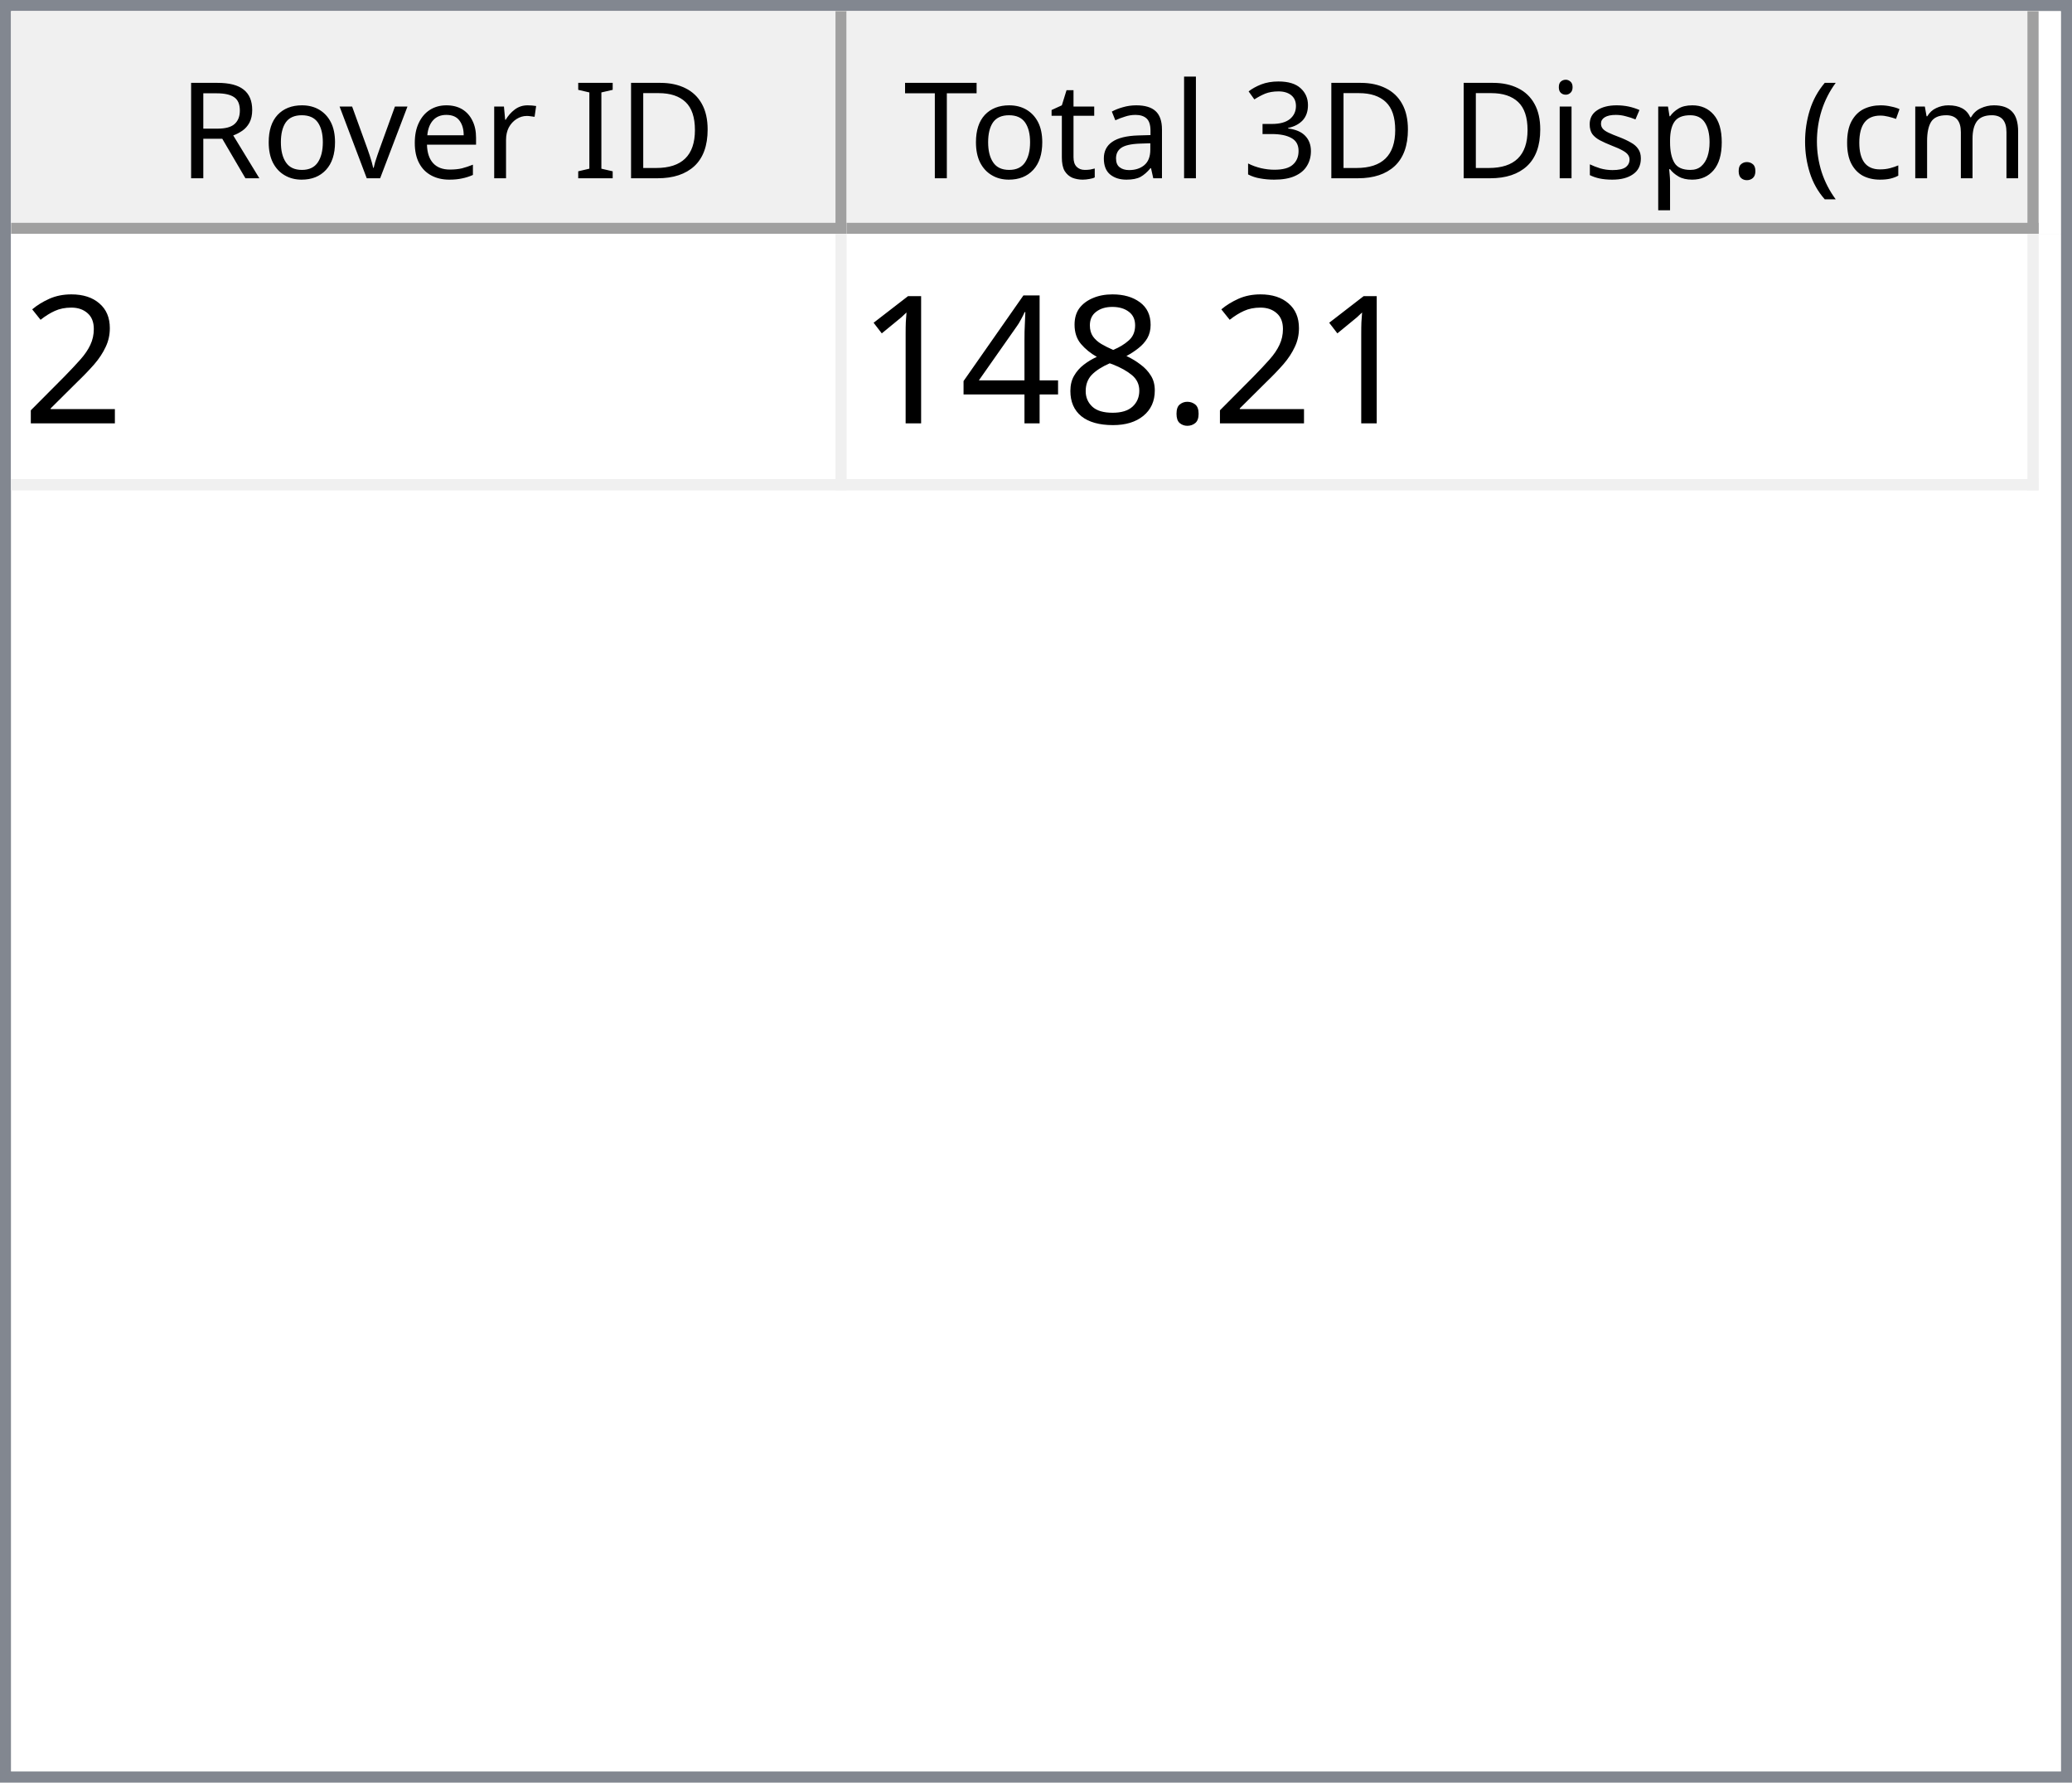
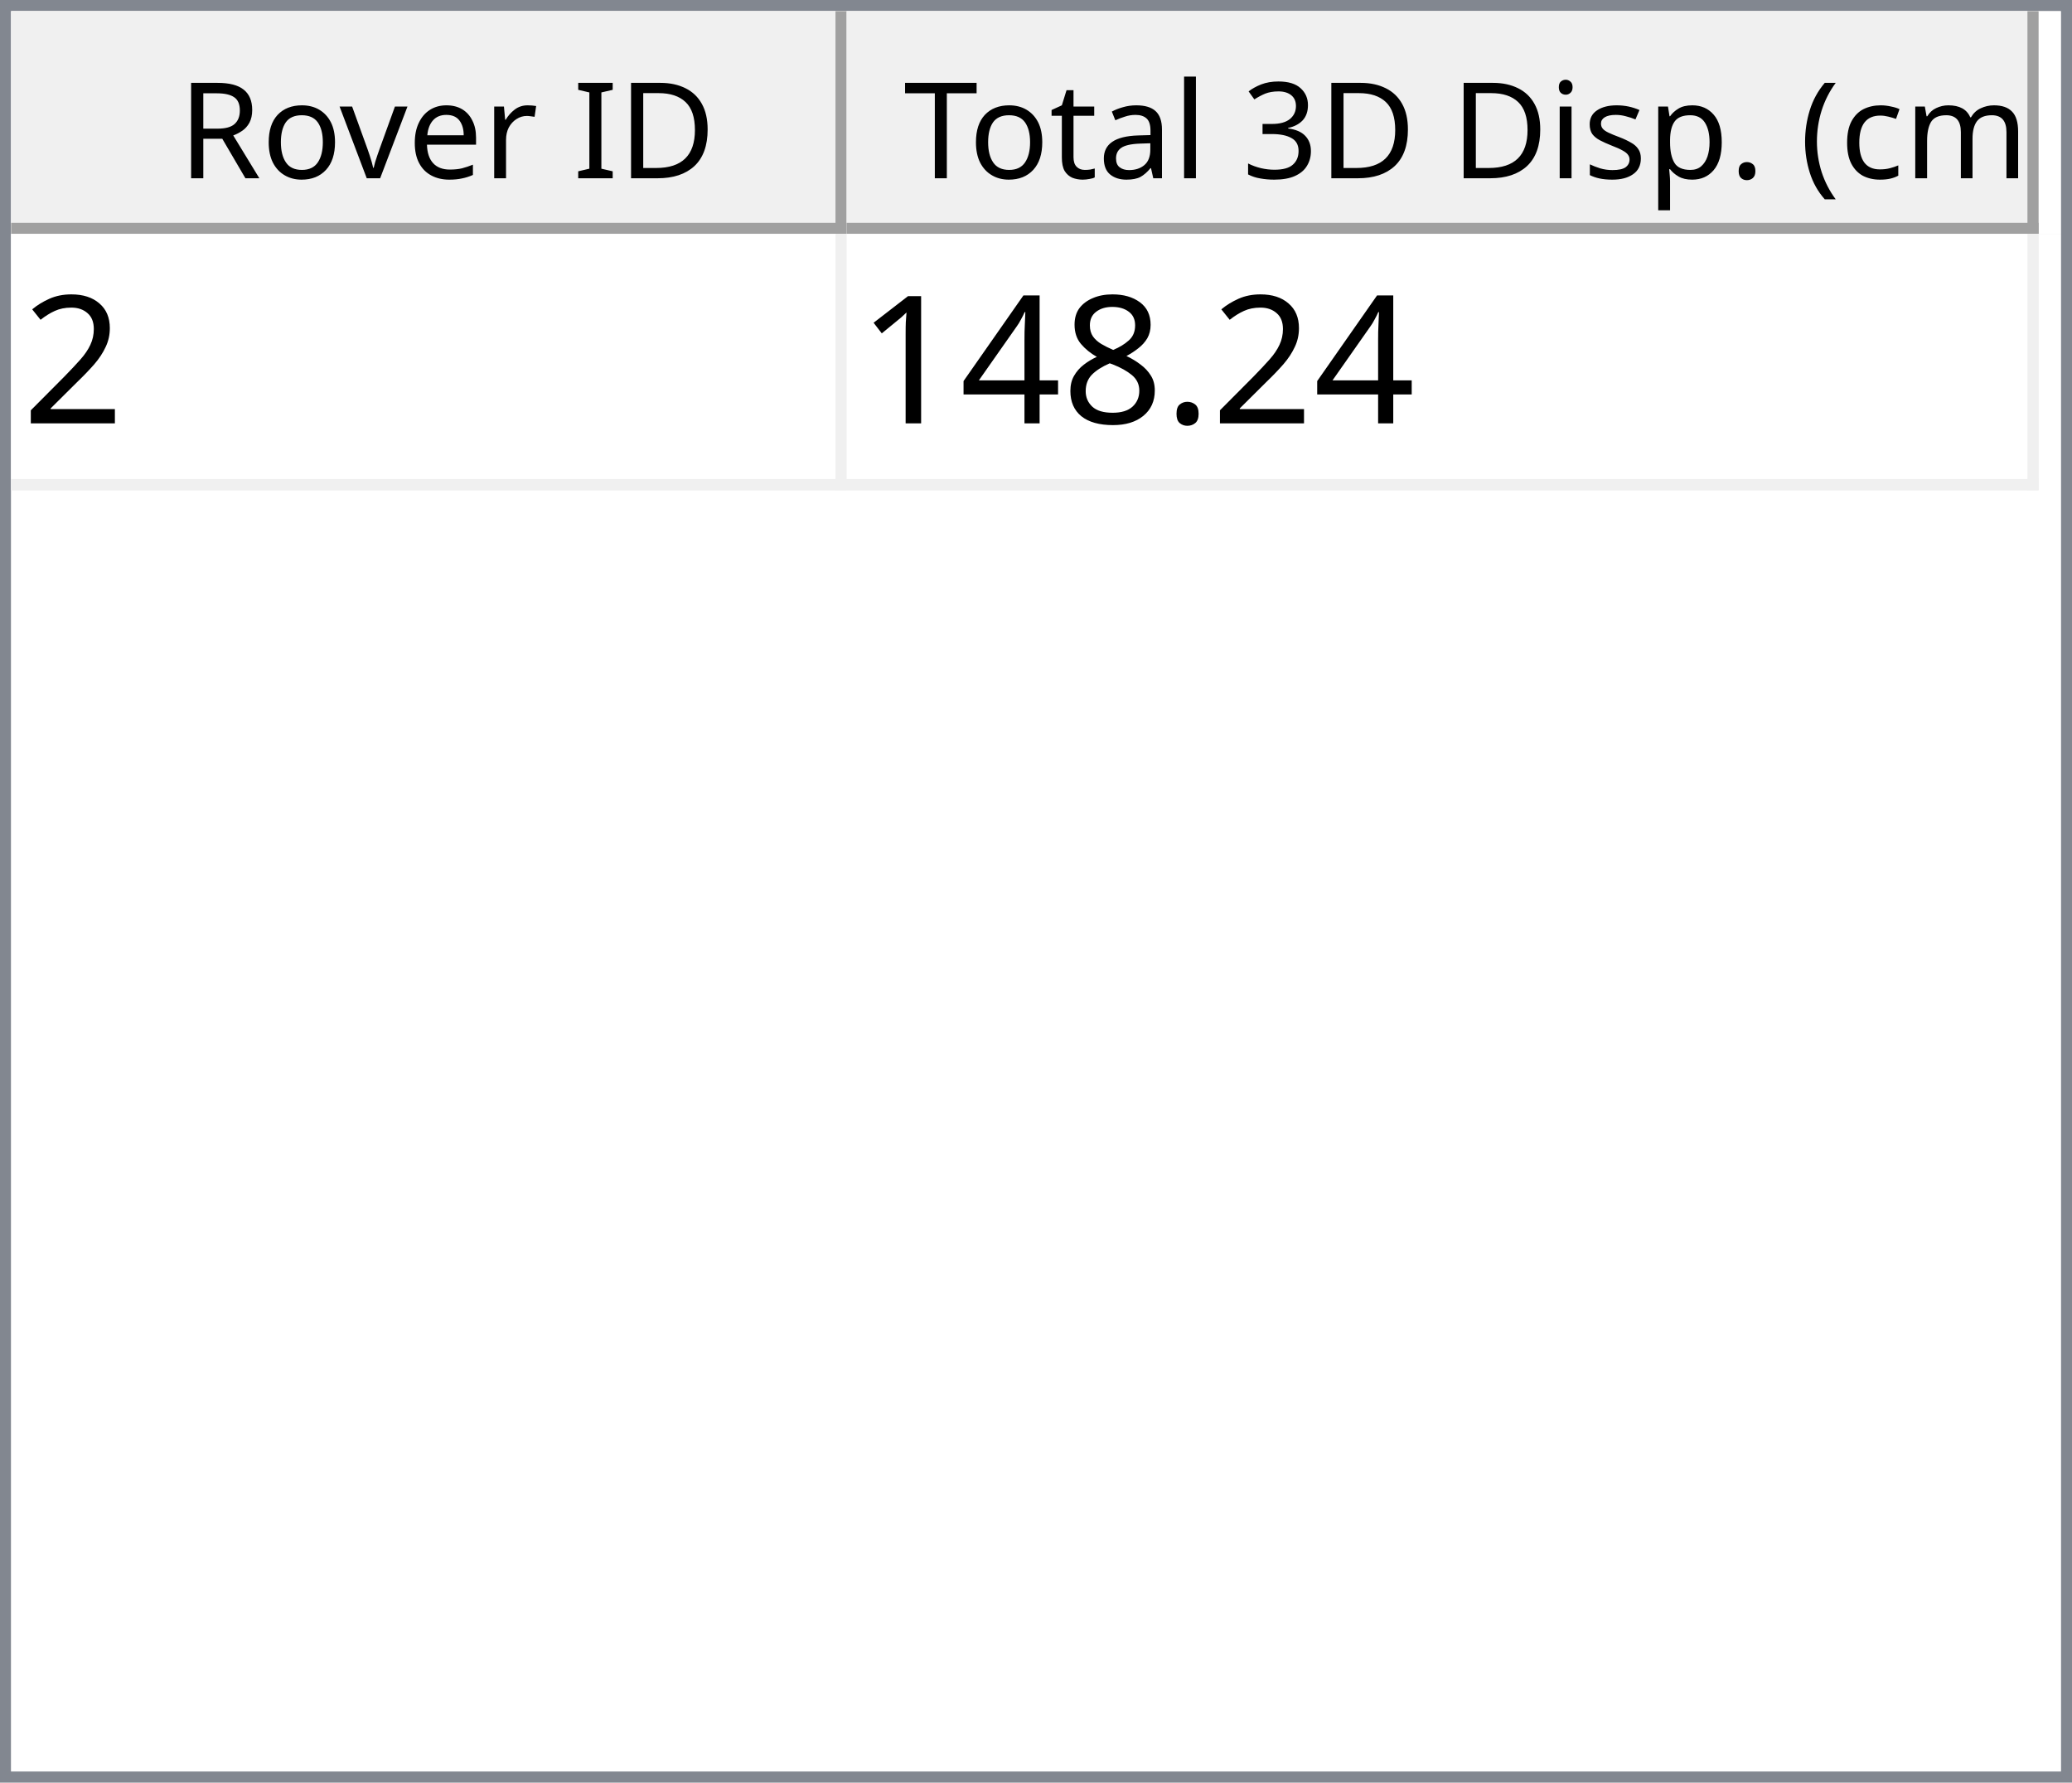
<svg xmlns="http://www.w3.org/2000/svg" style="fill-opacity:1; color-rendering:auto; color-interpolation:auto; text-rendering:auto; stroke:black; stroke-linecap:square; stroke-miterlimit:10; shape-rendering:auto; stroke-opacity:1; fill:black; stroke-dasharray:none; font-weight:normal; stroke-width:1; font-family:'Dialog'; font-style:normal; stroke-linejoin:miter; font-size:12px; stroke-dashoffset:0; image-rendering:auto;" width="186" height="160">
  <defs id="genericDefs" />
  <g>
    <defs id="defs1">
      <clipPath clipPathUnits="userSpaceOnUse" id="clipPath1">
        <path d="M0 0 L186 0 L186 160 L0 160 L0 0 Z" />
      </clipPath>
      <clipPath clipPathUnits="userSpaceOnUse" id="clipPath2">
        <path d="M0 0 L0 160 L186 160 L186 0 Z" />
      </clipPath>
      <clipPath clipPathUnits="userSpaceOnUse" id="clipPath3">
        <path d="M0 0 L0 20 L184 20 L184 0 Z" />
      </clipPath>
      <clipPath clipPathUnits="userSpaceOnUse" id="clipPath4">
        <path d="M0 0 L0 20 L75 20 L75 0 Z" />
      </clipPath>
      <clipPath clipPathUnits="userSpaceOnUse" id="clipPath5">
        <path d="M1 1 L1 19 L74 19 L74 1 Z" />
      </clipPath>
      <clipPath clipPathUnits="userSpaceOnUse" id="clipPath6">
        <path d="M0 0 L0 18 L73 18 L73 0 Z" />
      </clipPath>
      <clipPath clipPathUnits="userSpaceOnUse" id="clipPath7">
        <path d="M-0.5 -0.5 L-0.5 19.5 L74.5 19.5 L74.5 -0.5 Z" />
      </clipPath>
      <clipPath clipPathUnits="userSpaceOnUse" id="clipPath8">
        <path d="M0 0 L0 20 L107 20 L107 0 Z" />
      </clipPath>
      <clipPath clipPathUnits="userSpaceOnUse" id="clipPath9">
        <path d="M1 1 L1 19 L106 19 L106 1 Z" />
      </clipPath>
      <clipPath clipPathUnits="userSpaceOnUse" id="clipPath10">
        <path d="M0 0 L0 18 L105 18 L105 0 Z" />
      </clipPath>
      <clipPath clipPathUnits="userSpaceOnUse" id="clipPath11">
        <path d="M-0.5 -0.5 L-0.5 19.5 L106.5 19.5 L106.5 -0.5 Z" />
      </clipPath>
      <clipPath clipPathUnits="userSpaceOnUse" id="clipPath12">
        <path d="M0 0 L0 138 L184 138 L184 0 Z" />
      </clipPath>
      <clipPath clipPathUnits="userSpaceOnUse" id="clipPath13">
        <path d="M0 0 L0 23 L182 23 L182 0 Z" />
      </clipPath>
      <clipPath clipPathUnits="userSpaceOnUse" id="clipPath14">
        <path d="M-0.5 -0.5 L-0.5 22.5 L181.5 22.5 L181.5 -0.5 Z" />
      </clipPath>
      <clipPath clipPathUnits="userSpaceOnUse" id="clipPath15">
        <path d="M0 0 L0 22 L74 22 L74 0 Z" />
      </clipPath>
      <clipPath clipPathUnits="userSpaceOnUse" id="clipPath16">
        <path d="M0 0 L0 22 L106 22 L106 0 Z" />
      </clipPath>
      <font horiz-adv-x="64.551" id="font1">
        <font-face ascent="107.91" descent="25.098" units-per-em="100" style="font-style:normal; font-family:Segoe UI; font-weight:normal;" />
        <missing-glyph horiz-adv-x="64.551" d="M8.109 0 L8.109 68.266 L56.453 68.266 L56.453 0 L8.109 0 ZM15.328 7.234 L49.219 7.234 L49.219 61.031 L15.328 61.031 L15.328 7.234 Z" />
        <glyph unicode="D" horiz-adv-x="70.117" d="M9.188 0 L9.188 70.016 L28.516 70.016 Q65.531 70.016 65.531 35.891 Q65.531 19.672 55.25 9.836 Q44.969 0 27.734 0 L9.188 0 ZM17.391 62.594 L17.391 7.422 L27.828 7.422 Q41.609 7.422 49.273 14.797 Q56.938 22.172 56.938 35.688 Q56.938 62.594 28.328 62.594 L17.391 62.594 Z" />
        <glyph unicode="I" horiz-adv-x="26.611" d="M17.391 0 L9.188 0 L9.188 70.016 L17.391 70.016 L17.391 0 Z" />
        <glyph unicode=" " horiz-adv-x="27.393" d="" />
        <glyph unicode="r" horiz-adv-x="34.766" d="M34.188 41.891 Q32.078 43.5 28.125 43.5 Q23 43.5 19.555 38.672 Q16.109 33.844 16.109 25.484 L16.109 0 L8.109 0 L8.109 50 L16.109 50 L16.109 39.703 L16.312 39.703 Q18.016 44.969 21.531 47.922 Q25.047 50.875 29.391 50.875 Q32.516 50.875 34.188 50.203 L34.188 41.891 Z" />
        <glyph unicode="e" horiz-adv-x="52.295" d="M48.297 23 L12.984 23 Q13.188 14.656 17.484 10.109 Q21.781 5.562 29.297 5.562 Q37.75 5.562 44.828 11.141 L44.828 3.609 Q38.234 -1.172 27.391 -1.172 Q16.797 -1.172 10.742 5.641 Q4.688 12.453 4.688 24.812 Q4.688 36.469 11.305 43.82 Q17.922 51.172 27.734 51.172 Q37.547 51.172 42.922 44.828 Q48.297 38.484 48.297 27.203 L48.297 23 ZM40.094 29.781 Q40.047 36.719 36.75 40.578 Q33.453 44.438 27.594 44.438 Q21.922 44.438 17.969 40.383 Q14.016 36.328 13.094 29.781 L40.094 29.781 Z" />
        <glyph unicode="v" horiz-adv-x="47.9" d="M47.406 50 L27.484 0 L19.625 0 L0.688 50 L9.469 50 L22.172 13.672 Q23.578 9.672 23.922 6.688 L24.125 6.688 Q24.609 10.453 25.688 13.484 L38.969 50 L47.406 50 Z" />
        <glyph unicode="o" horiz-adv-x="58.594" d="M29 -1.172 Q17.922 -1.172 11.305 5.836 Q4.688 12.844 4.688 24.422 Q4.688 37.016 11.57 44.094 Q18.453 51.172 30.172 51.172 Q41.359 51.172 47.633 44.289 Q53.906 37.406 53.906 25.203 Q53.906 13.234 47.141 6.031 Q40.375 -1.172 29 -1.172 ZM29.594 44.438 Q21.875 44.438 17.383 39.188 Q12.891 33.938 12.891 24.703 Q12.891 15.828 17.43 10.695 Q21.969 5.562 29.594 5.562 Q37.359 5.562 41.531 10.594 Q45.703 15.625 45.703 24.906 Q45.703 34.281 41.531 39.359 Q37.359 44.438 29.594 44.438 Z" />
        <glyph unicode="R" horiz-adv-x="59.814" d="M59.375 0 L49.609 0 L37.891 19.625 Q36.281 22.359 34.766 24.289 Q33.25 26.219 31.664 27.438 Q30.078 28.656 28.25 29.219 Q26.422 29.781 24.125 29.781 L17.391 29.781 L17.391 0 L9.188 0 L9.188 70.016 L30.078 70.016 Q34.672 70.016 38.555 68.867 Q42.438 67.719 45.289 65.375 Q48.141 63.031 49.758 59.547 Q51.375 56.062 51.375 51.375 Q51.375 47.703 50.273 44.656 Q49.172 41.609 47.148 39.211 Q45.125 36.812 42.266 35.133 Q39.406 33.453 35.844 32.516 L35.844 32.328 Q37.594 31.547 38.891 30.547 Q40.188 29.547 41.359 28.18 Q42.531 26.812 43.68 25.078 Q44.828 23.344 46.234 21.047 L59.375 0 ZM17.391 62.594 L17.391 37.203 L28.516 37.203 Q31.594 37.203 34.203 38.133 Q36.812 39.062 38.719 40.797 Q40.625 42.531 41.703 45.047 Q42.781 47.562 42.781 50.688 Q42.781 56.297 39.141 59.445 Q35.5 62.594 28.609 62.594 L17.391 62.594 Z" />
        <glyph unicode=")" horiz-adv-x="30.176" d="M8.297 -15.922 L1.172 -15.922 Q16.406 2.344 16.406 26.812 Q16.406 51.469 1.078 70.016 L8.297 70.016 Q23.531 52.156 23.531 26.703 Q23.531 1.375 8.297 -15.922 Z" />
        <glyph unicode="m" horiz-adv-x="86.133" d="M79.109 0 L71.094 0 L71.094 28.719 Q71.094 37.016 68.531 40.727 Q65.969 44.438 59.906 44.438 Q54.781 44.438 51.195 39.75 Q47.609 35.062 47.609 28.516 L47.609 0 L39.594 0 L39.594 29.688 Q39.594 44.438 28.219 44.438 Q22.953 44.438 19.531 40.016 Q16.109 35.594 16.109 28.516 L16.109 0 L8.109 0 L8.109 50 L16.109 50 L16.109 42.094 L16.312 42.094 Q21.625 51.172 31.844 51.172 Q36.969 51.172 40.773 48.312 Q44.578 45.453 46 40.828 Q51.562 51.172 62.594 51.172 Q79.109 51.172 79.109 30.812 L79.109 0 Z" />
        <glyph unicode="c" horiz-adv-x="46.191" d="M42.188 2.297 Q36.422 -1.172 28.516 -1.172 Q17.828 -1.172 11.258 5.789 Q4.688 12.75 4.688 23.828 Q4.688 36.188 11.766 43.68 Q18.844 51.172 30.672 51.172 Q37.25 51.172 42.281 48.734 L42.281 40.531 Q36.719 44.438 30.375 44.438 Q22.703 44.438 17.797 38.945 Q12.891 33.453 12.891 24.516 Q12.891 15.719 17.508 10.641 Q22.125 5.562 29.891 5.562 Q36.422 5.562 42.188 9.906 L42.188 2.297 Z" />
        <glyph unicode="(" horiz-adv-x="30.176" d="M29.109 -15.922 L21.969 -15.922 Q6.844 1.375 6.844 26.703 Q6.844 52.156 21.969 70.016 L29.203 70.016 Q13.875 51.469 13.875 26.812 Q13.875 2.344 29.109 -15.922 Z" />
        <glyph unicode="." horiz-adv-x="21.68" d="M10.891 -1.078 Q8.641 -1.078 7.055 0.539 Q5.469 2.156 5.469 4.391 Q5.469 6.641 7.055 8.273 Q8.641 9.906 10.891 9.906 Q13.188 9.906 14.797 8.273 Q16.406 6.641 16.406 4.391 Q16.406 2.156 14.797 0.539 Q13.188 -1.078 10.891 -1.078 Z" />
        <glyph unicode="p" horiz-adv-x="58.789" d="M16.312 7.234 L16.109 7.234 L16.109 -23 L8.109 -23 L8.109 50 L16.109 50 L16.109 41.219 L16.312 41.219 Q22.219 51.172 33.594 51.172 Q43.266 51.172 48.688 44.461 Q54.109 37.75 54.109 26.469 Q54.109 13.922 48 6.375 Q41.891 -1.172 31.297 -1.172 Q21.578 -1.172 16.312 7.234 ZM16.109 27.391 L16.109 20.406 Q16.109 14.203 20.141 9.883 Q24.172 5.562 30.375 5.562 Q37.641 5.562 41.773 11.133 Q45.906 16.703 45.906 26.609 Q45.906 34.969 42.047 39.703 Q38.188 44.438 31.594 44.438 Q24.609 44.438 20.359 39.578 Q16.109 34.719 16.109 27.391 Z" />
        <glyph unicode="s" horiz-adv-x="42.432" d="M5.078 1.812 L5.078 10.406 Q11.625 5.562 19.484 5.562 Q30.031 5.562 30.031 12.594 Q30.031 14.594 29.125 15.992 Q28.219 17.391 26.68 18.461 Q25.141 19.531 23.07 20.383 Q21 21.234 18.609 22.172 Q15.281 23.484 12.766 24.828 Q10.25 26.172 8.57 27.859 Q6.891 29.547 6.031 31.695 Q5.172 33.844 5.172 36.719 Q5.172 40.234 6.789 42.945 Q8.406 45.656 11.086 47.484 Q13.766 49.312 17.211 50.242 Q20.656 51.172 24.312 51.172 Q30.812 51.172 35.938 48.922 L35.938 40.828 Q30.422 44.438 23.25 44.438 Q21 44.438 19.195 43.922 Q17.391 43.406 16.094 42.477 Q14.797 41.547 14.086 40.258 Q13.375 38.969 13.375 37.406 Q13.375 35.453 14.086 34.133 Q14.797 32.812 16.164 31.789 Q17.531 30.766 19.484 29.938 Q21.438 29.109 23.922 28.125 Q27.25 26.859 29.883 25.516 Q32.516 24.172 34.375 22.484 Q36.234 20.797 37.234 18.602 Q38.234 16.406 38.234 13.375 Q38.234 9.672 36.602 6.938 Q34.969 4.203 32.234 2.398 Q29.5 0.594 25.93 -0.289 Q22.359 -1.172 18.453 -1.172 Q10.75 -1.172 5.078 1.812 Z" />
        <glyph unicode="i" horiz-adv-x="24.219" d="M12.203 62.703 Q10.062 62.703 8.547 64.164 Q7.031 65.625 7.031 67.875 Q7.031 70.125 8.547 71.609 Q10.062 73.094 12.203 73.094 Q14.406 73.094 15.945 71.609 Q17.484 70.125 17.484 67.875 Q17.484 65.719 15.945 64.211 Q14.406 62.703 12.203 62.703 ZM16.109 0 L8.109 0 L8.109 50 L16.109 50 L16.109 0 Z" />
        <glyph unicode="3" horiz-adv-x="53.906" d="M46.531 19.828 Q46.531 15.094 44.75 11.211 Q42.969 7.328 39.719 4.57 Q36.469 1.812 31.93 0.297 Q27.391 -1.219 21.922 -1.219 Q11.922 -1.219 6 2.594 L6 11.188 Q13.094 5.609 22.219 5.609 Q25.875 5.609 28.828 6.539 Q31.781 7.469 33.906 9.227 Q36.031 10.984 37.18 13.477 Q38.328 15.969 38.328 19.094 Q38.328 32.812 18.797 32.812 L12.984 32.812 L12.984 39.594 L18.5 39.594 Q35.797 39.594 35.797 52.484 Q35.797 64.406 22.609 64.406 Q15.188 64.406 8.688 59.422 L8.688 67.188 Q15.375 71.188 24.609 71.188 Q29 71.188 32.57 69.969 Q36.141 68.75 38.68 66.555 Q41.219 64.359 42.609 61.281 Q44 58.203 44 54.5 Q44 40.672 30.031 36.719 L30.031 36.531 Q33.594 36.141 36.625 34.797 Q39.656 33.453 41.852 31.305 Q44.047 29.156 45.289 26.25 Q46.531 23.344 46.531 19.828 Z" />
        <glyph unicode="l" horiz-adv-x="24.219" d="M16.109 0 L8.109 0 L8.109 74.031 L16.109 74.031 L16.109 0 Z" />
        <glyph unicode="a" horiz-adv-x="50.879" d="M43.891 0 L35.891 0 L35.891 7.812 L35.688 7.812 Q30.469 -1.172 20.312 -1.172 Q12.844 -1.172 8.617 2.781 Q4.391 6.734 4.391 13.281 Q4.391 27.297 20.906 29.594 L35.891 31.688 Q35.891 44.438 25.594 44.438 Q16.547 44.438 9.281 38.281 L9.281 46.484 Q16.656 51.172 26.266 51.172 Q43.891 51.172 43.891 32.516 L43.891 0 ZM35.891 25.297 L23.828 23.641 Q18.266 22.859 15.43 20.875 Q12.594 18.891 12.594 13.875 Q12.594 10.203 15.211 7.883 Q17.828 5.562 22.172 5.562 Q28.125 5.562 32.008 9.742 Q35.891 13.922 35.891 20.312 L35.891 25.297 Z" />
        <glyph unicode="t" horiz-adv-x="33.887" d="M31.297 0.484 Q28.469 -1.078 23.828 -1.078 Q10.688 -1.078 10.688 13.578 L10.688 43.172 L2.094 43.172 L2.094 50 L10.688 50 L10.688 62.203 L18.703 64.797 L18.703 50 L31.297 50 L31.297 43.172 L18.703 43.172 L18.703 14.984 Q18.703 9.969 20.414 7.82 Q22.125 5.672 26.078 5.672 Q29.109 5.672 31.297 7.328 L31.297 0.484 Z" />
        <glyph unicode="T" horiz-adv-x="52.393" d="M50.594 62.594 L30.375 62.594 L30.375 0 L22.172 0 L22.172 62.594 L2 62.594 L2 70.016 L50.594 70.016 L50.594 62.594 Z" />
      </font>
      <font horiz-adv-x="75.0" id="font2">
        <font-face ascent="100.537" descent="21.973" units-per-em="100" style="font-style:normal; font-family:sans-serif; font-weight:normal;" />
        <missing-glyph horiz-adv-x="75.0" d="M12.5 0 L12.5 62.5 L62.5 62.5 L62.5 0 L12.5 0 ZM14.062 1.562 L60.938 1.562 L60.938 60.938 L14.062 60.938 L14.062 1.562 Z" />
        <glyph unicode="2" horiz-adv-x="55.615" d="M50.344 8.453 L50.344 0 L3.031 0 Q2.938 3.172 4.047 6.109 Q5.859 10.938 9.836 15.625 Q13.812 20.312 21.344 26.469 Q33.016 36.031 37.117 41.625 Q41.219 47.219 41.219 52.203 Q41.219 57.422 37.477 61.008 Q33.734 64.594 27.734 64.594 Q21.391 64.594 17.578 60.789 Q13.766 56.984 13.719 50.25 L4.688 51.172 Q5.609 61.281 11.664 66.578 Q17.719 71.875 27.938 71.875 Q38.234 71.875 44.242 66.164 Q50.25 60.453 50.25 52 Q50.25 47.703 48.492 43.555 Q46.734 39.406 42.656 34.812 Q38.578 30.219 29.109 22.219 Q21.188 15.578 18.945 13.211 Q16.703 10.844 15.234 8.453 L50.344 8.453 Z" />
        <glyph unicode="." horiz-adv-x="27.783" d="M9.078 0 L9.078 10.016 L19.094 10.016 L19.094 0 L9.078 0 Z" />
        <glyph unicode="8" horiz-adv-x="55.615" d="M17.672 38.812 Q12.203 40.828 9.57 44.539 Q6.938 48.25 6.938 53.422 Q6.938 61.234 12.555 66.555 Q18.172 71.875 27.484 71.875 Q36.859 71.875 42.578 66.43 Q48.297 60.984 48.297 53.172 Q48.297 48.188 45.68 44.508 Q43.062 40.828 37.75 38.812 Q44.344 36.672 47.781 31.883 Q51.219 27.094 51.219 20.453 Q51.219 11.281 44.727 5.031 Q38.234 -1.219 27.641 -1.219 Q17.047 -1.219 10.547 5.055 Q4.047 11.328 4.047 20.703 Q4.047 27.688 7.594 32.398 Q11.141 37.109 17.672 38.812 ZM15.922 53.719 Q15.922 48.641 19.195 45.414 Q22.469 42.188 27.688 42.188 Q32.766 42.188 36.016 45.383 Q39.266 48.578 39.266 53.219 Q39.266 58.062 35.914 61.359 Q32.562 64.656 27.594 64.656 Q22.562 64.656 19.242 61.43 Q15.922 58.203 15.922 53.719 ZM13.094 20.656 Q13.094 16.891 14.875 13.375 Q16.656 9.859 20.172 7.93 Q23.688 6 27.734 6 Q34.031 6 38.133 10.055 Q42.234 14.109 42.234 20.359 Q42.234 26.703 38.016 30.859 Q33.797 35.016 27.438 35.016 Q21.234 35.016 17.164 30.914 Q13.094 26.812 13.094 20.656 Z" />
        <glyph unicode="4" horiz-adv-x="55.615" d="M32.328 0 L32.328 17.141 L1.266 17.141 L1.266 25.203 L33.938 71.578 L41.109 71.578 L41.109 25.203 L50.781 25.203 L50.781 17.141 L41.109 17.141 L41.109 0 L32.328 0 ZM32.328 25.203 L32.328 57.469 L9.906 25.203 L32.328 25.203 Z" />
        <glyph unicode="1" horiz-adv-x="55.615" d="M37.25 0 L28.469 0 L28.469 56 Q25.297 52.984 20.141 49.953 Q14.984 46.922 10.891 45.406 L10.891 53.906 Q18.266 57.375 23.781 62.305 Q29.297 67.234 31.594 71.875 L37.25 71.875 L37.25 0 Z" />
      </font>
    </defs>
    <g style="fill:white; stroke:white;">
      <rect x="0" y="0" width="186" style="clip-path:url(#clipPath1); stroke:none;" height="160" />
    </g>
    <g style="fill:white; text-rendering:optimizeSpeed; color-rendering:optimizeSpeed; image-rendering:optimizeSpeed; shape-rendering:crispEdges; stroke:white; color-interpolation:sRGB;">
      <rect x="0" width="186" height="160" y="0" style="stroke:none;" />
      <path style="stroke:none;" d="M0 160 L186 160 L186 0 L0 0 Z" />
    </g>
    <g style="fill:rgb(240,240,240); font-family:'Segoe UI'; stroke:rgb(240,240,240);">
      <rect x="0" y="0" width="186" style="clip-path:url(#clipPath2); stroke:none;" height="160" />
    </g>
    <g style="fill:rgb(130,135,144); font-family:'Segoe UI'; stroke:rgb(130,135,144);">
      <path d="M0 0 L186 0 L186 160 L0 160 L0 0 ZM1 1 L185 1 L185 159 L1 159 L1 1 Z" style="fill-rule:evenodd; clip-path:url(#clipPath2); stroke:none;" />
    </g>
    <g style="fill:white; font-family:'Segoe UI'; stroke:white;" transform="translate(1,1)">
      <rect x="0" y="0" width="184" style="clip-path:url(#clipPath3); stroke:none;" height="20" />
    </g>
    <g style="fill:rgb(240,240,240); font-family:'Segoe UI'; stroke:rgb(240,240,240);" transform="translate(1,1)">
      <rect x="0" y="0" width="75" style="clip-path:url(#clipPath4); stroke:none;" height="20" />
    </g>
    <g style="font-family:'Segoe UI';" transform="translate(2,2)">
      <text x="14" xml:space="preserve" y="14" style="clip-path:url(#clipPath6); stroke:none;">Rover ID</text>
    </g>
    <g style="fill:rgb(160,160,160); font-family:'Segoe UI'; stroke:rgb(160,160,160); stroke-linejoin:bevel;" transform="translate(1.5,1.5)">
      <line x1="74" x2="74" y1="0" style="fill:none; clip-path:url(#clipPath7);" y2="19" />
    </g>
    <g style="fill:rgb(160,160,160); font-family:'Segoe UI'; stroke:rgb(160,160,160); stroke-linejoin:bevel;" transform="matrix(1,0,0,1,1,1) translate(0.5,0.5)">
      <line x1="0" x2="74" y1="19" style="fill:none; clip-path:url(#clipPath7);" y2="19" />
    </g>
    <g style="fill:rgb(240,240,240); font-family:'Segoe UI'; stroke:rgb(240,240,240);" transform="translate(76,1)">
      <rect x="0" y="0" width="107" style="clip-path:url(#clipPath8); stroke:none;" height="20" />
    </g>
    <g style="font-family:'Segoe UI';" transform="translate(77,2)">
      <text x="1" xml:space="preserve" y="14" style="clip-path:url(#clipPath10); stroke:none;"> Total 3D Disp. (cm)</text>
    </g>
    <g style="fill:rgb(160,160,160); font-family:'Segoe UI'; stroke:rgb(160,160,160); stroke-linejoin:bevel;" transform="translate(76.5,1.5)">
      <line x1="106" x2="106" y1="0" style="fill:none; clip-path:url(#clipPath11);" y2="19" />
    </g>
    <g style="fill:rgb(160,160,160); font-family:'Segoe UI'; stroke:rgb(160,160,160); stroke-linejoin:bevel;" transform="matrix(1,0,0,1,76,1) translate(0.5,0.5)">
      <line x1="0" x2="106" y1="19" style="fill:none; clip-path:url(#clipPath11);" y2="19" />
    </g>
    <g style="fill:white; font-family:'Segoe UI'; stroke:white;" transform="translate(1,21)">
      <rect x="0" y="0" width="184" style="clip-path:url(#clipPath12); stroke:none;" height="138" />
    </g>
    <g style="fill:rgb(240,240,240); font-size:16px; font-family:sans-serif; stroke:rgb(240,240,240);" transform="translate(1,21)">
      <rect x="0" y="0" width="182" style="clip-path:url(#clipPath13); stroke:none;" height="23" />
      <line transform="translate(0.5,0.5)" x1="0" x2="181" y1="22" style="clip-path:url(#clipPath14); fill:none; stroke-linejoin:bevel;" y2="22" />
    </g>
    <g transform="matrix(1,0,0,1,1,21) translate(0.5,0.5)" style="fill:rgb(240,240,240); font-size:16px; font-family:sans-serif; stroke:rgb(240,240,240); stroke-linejoin:bevel;">
      <line x1="74" x2="74" y1="0" style="fill:none; clip-path:url(#clipPath14);" y2="22" />
    </g>
    <g transform="matrix(1,0,0,1,1,21) translate(0.5,0.5)" style="fill:rgb(240,240,240); font-size:16px; font-family:sans-serif; stroke:rgb(240,240,240); stroke-linejoin:bevel;">
      <line x1="181" x2="181" y1="0" style="fill:none; clip-path:url(#clipPath14);" y2="22" />
    </g>
    <g style="fill:white; font-size:16px; font-family:sans-serif; stroke:white;" transform="matrix(1,0,0,1,1,21)">
      <rect x="0" y="0" width="74" style="clip-path:url(#clipPath15); stroke:none;" height="22" />
      <text x="1" y="17" style="fill:black; clip-path:url(#clipPath15); stroke:none;" xml:space="preserve">2</text>
    </g>
    <g style="fill:white; font-size:16px; font-family:sans-serif; stroke:white;" transform="matrix(1,0,0,1,1,21) translate(75,0)">
      <rect x="0" y="0" width="106" style="clip-path:url(#clipPath16); stroke:none;" height="22" />
-       <text x="1" y="17" style="fill:black; clip-path:url(#clipPath16); stroke:none;" xml:space="preserve">148.21</text>
+       <text x="1" y="17" style="fill:black; clip-path:url(#clipPath16); stroke:none;" xml:space="preserve">148.24</text>
    </g>
  </g>
</svg>
